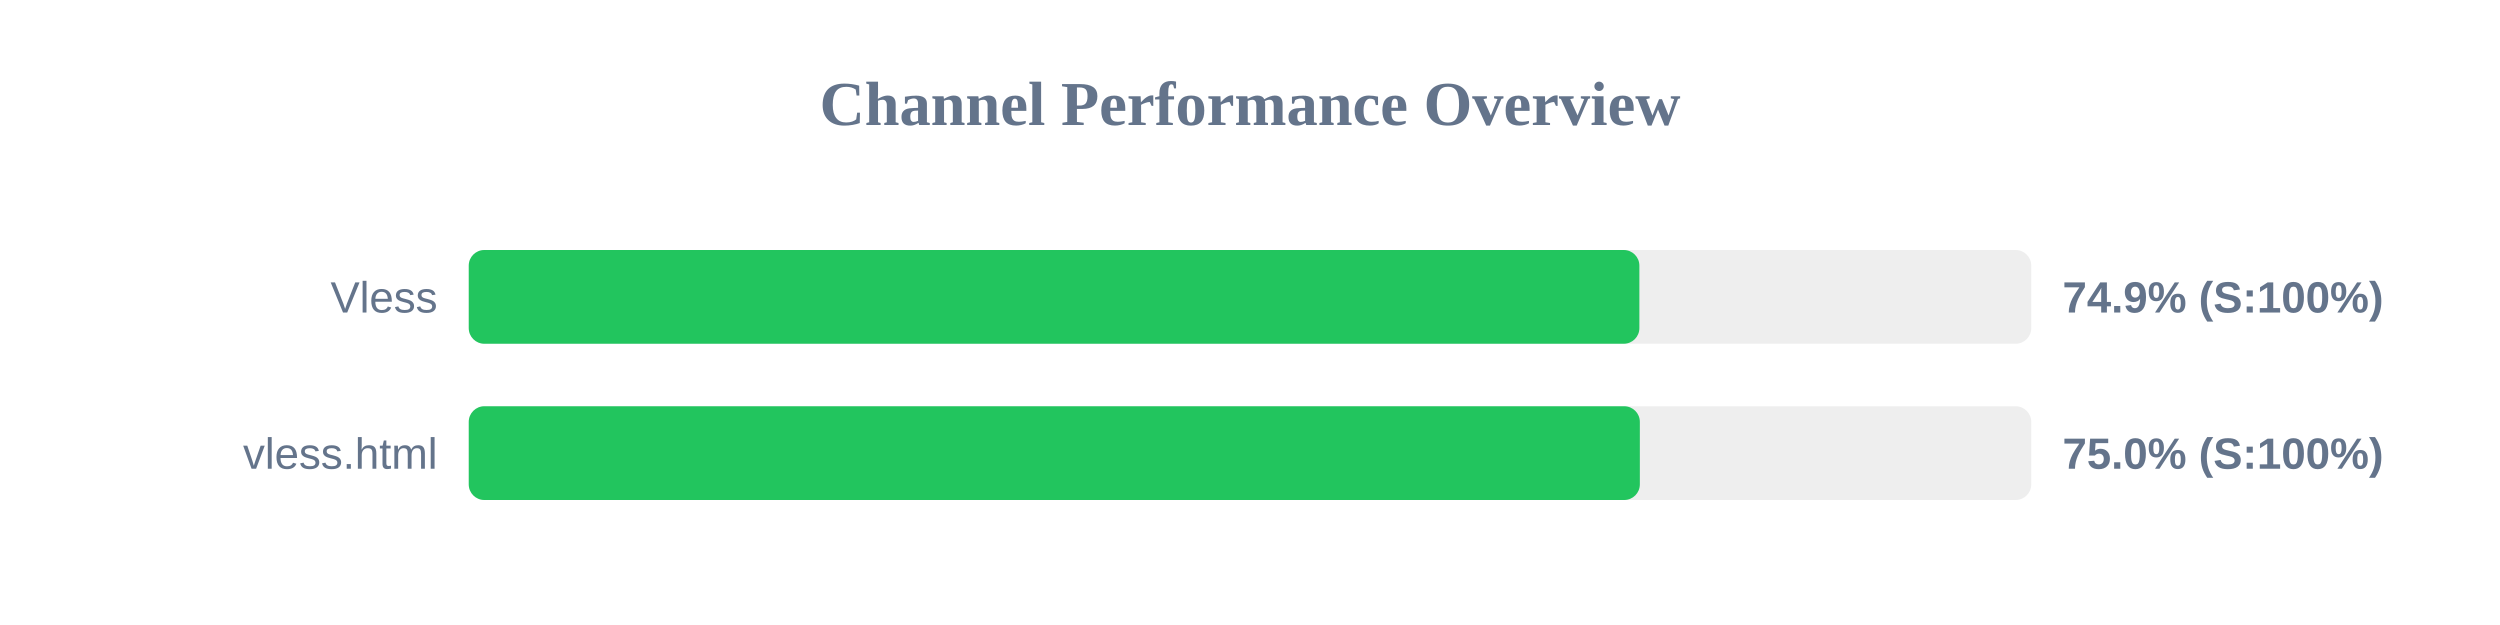
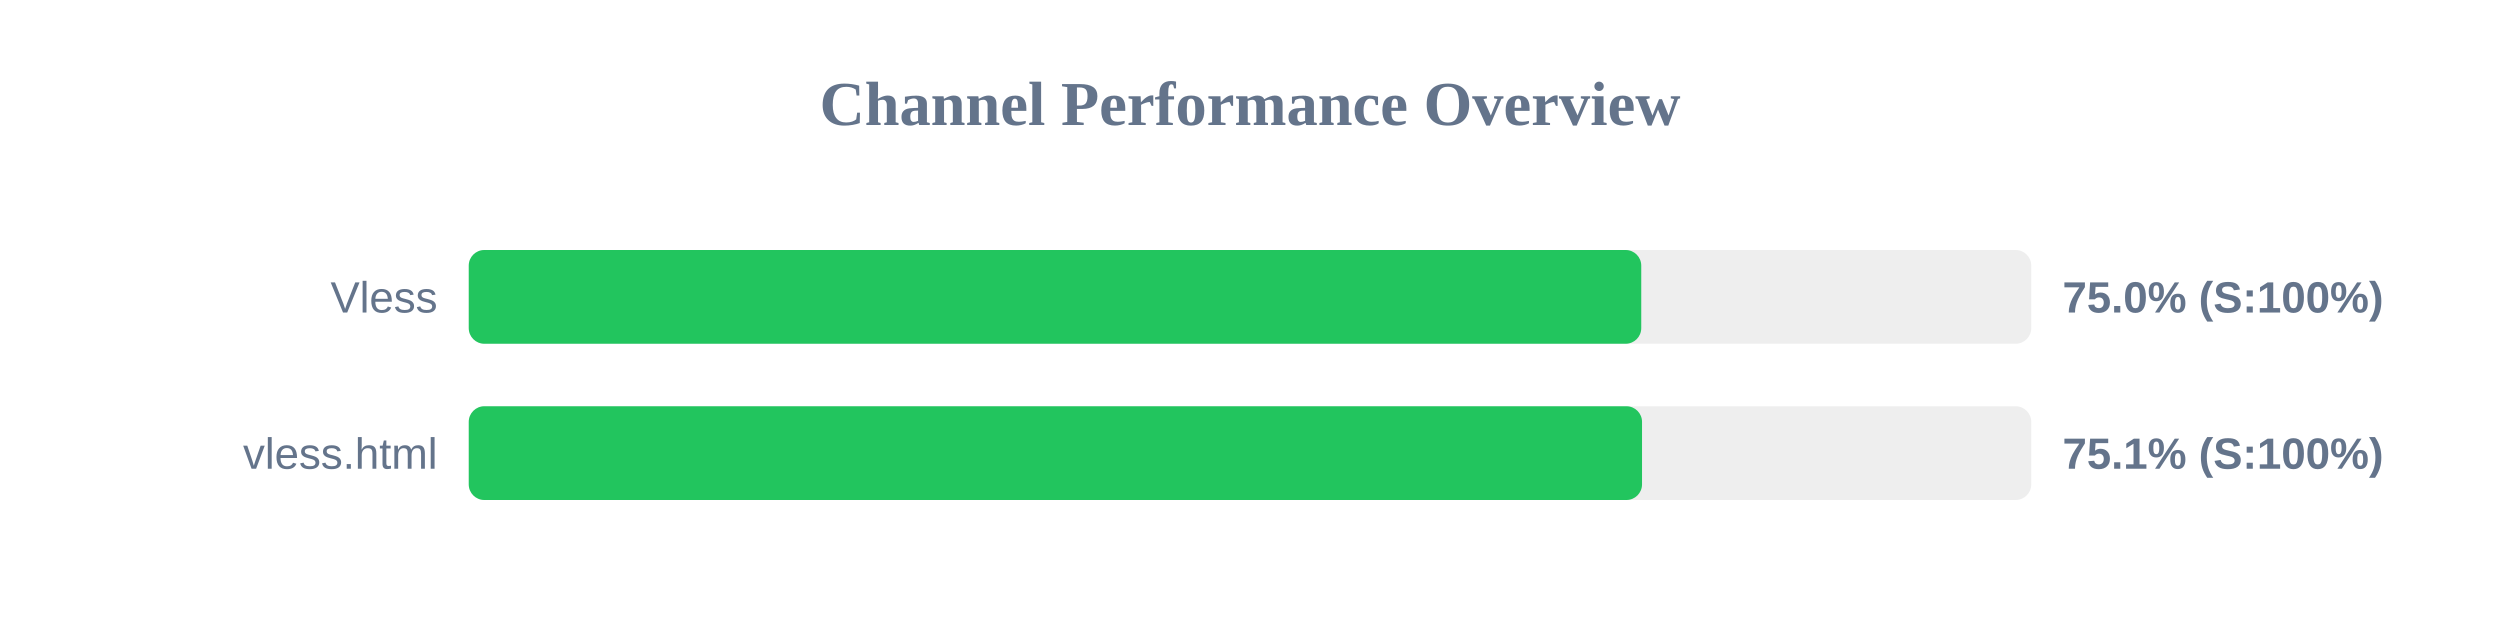
<svg xmlns="http://www.w3.org/2000/svg" width="800" height="200" version="1.1">
  <style>
        .row { font: 14px Arial; fill: #64748b; }
        .score { font: bold 14px Arial; fill: #64748b; }
    </style>
  <text x="400" y="40" text-anchor="middle" font-size="20px" font-weight="bold" fill="#64748b">Channel Performance Overview</text>
  <rect x="150" y="80" width="500" height="30" fill="#eee" rx="5" />
-   <rect x="150" y="80" width="374.6" height="30" fill="#22c55e" rx="5" />
+   <rect x="150" y="80" width="375.2" height="30" fill="#22c55e" rx="5" />
  <text x="140" y="100" text-anchor="end" class="row">Vless</text>
-   <text x="660" y="100" text-anchor="start" class="score">74.9% (S:100%)</text>
+   <text x="660" y="100" text-anchor="start" class="score">75.0% (S:100%)</text>
  <rect x="150" y="130" width="500" height="30" fill="#eee" rx="5" />
-   <rect x="150" y="130" width="374.75" height="30" fill="#22c55e" rx="5" />
+   <rect x="150" y="130" width="375.45" height="30" fill="#22c55e" rx="5" />
  <text x="140" y="150" text-anchor="end" class="row">vless.html</text>
-   <text x="660" y="150" text-anchor="start" class="score">75.0% (S:100%)</text>
+   <text x="660" y="150" text-anchor="start" class="score">75.1% (S:100%)</text>
</svg>
